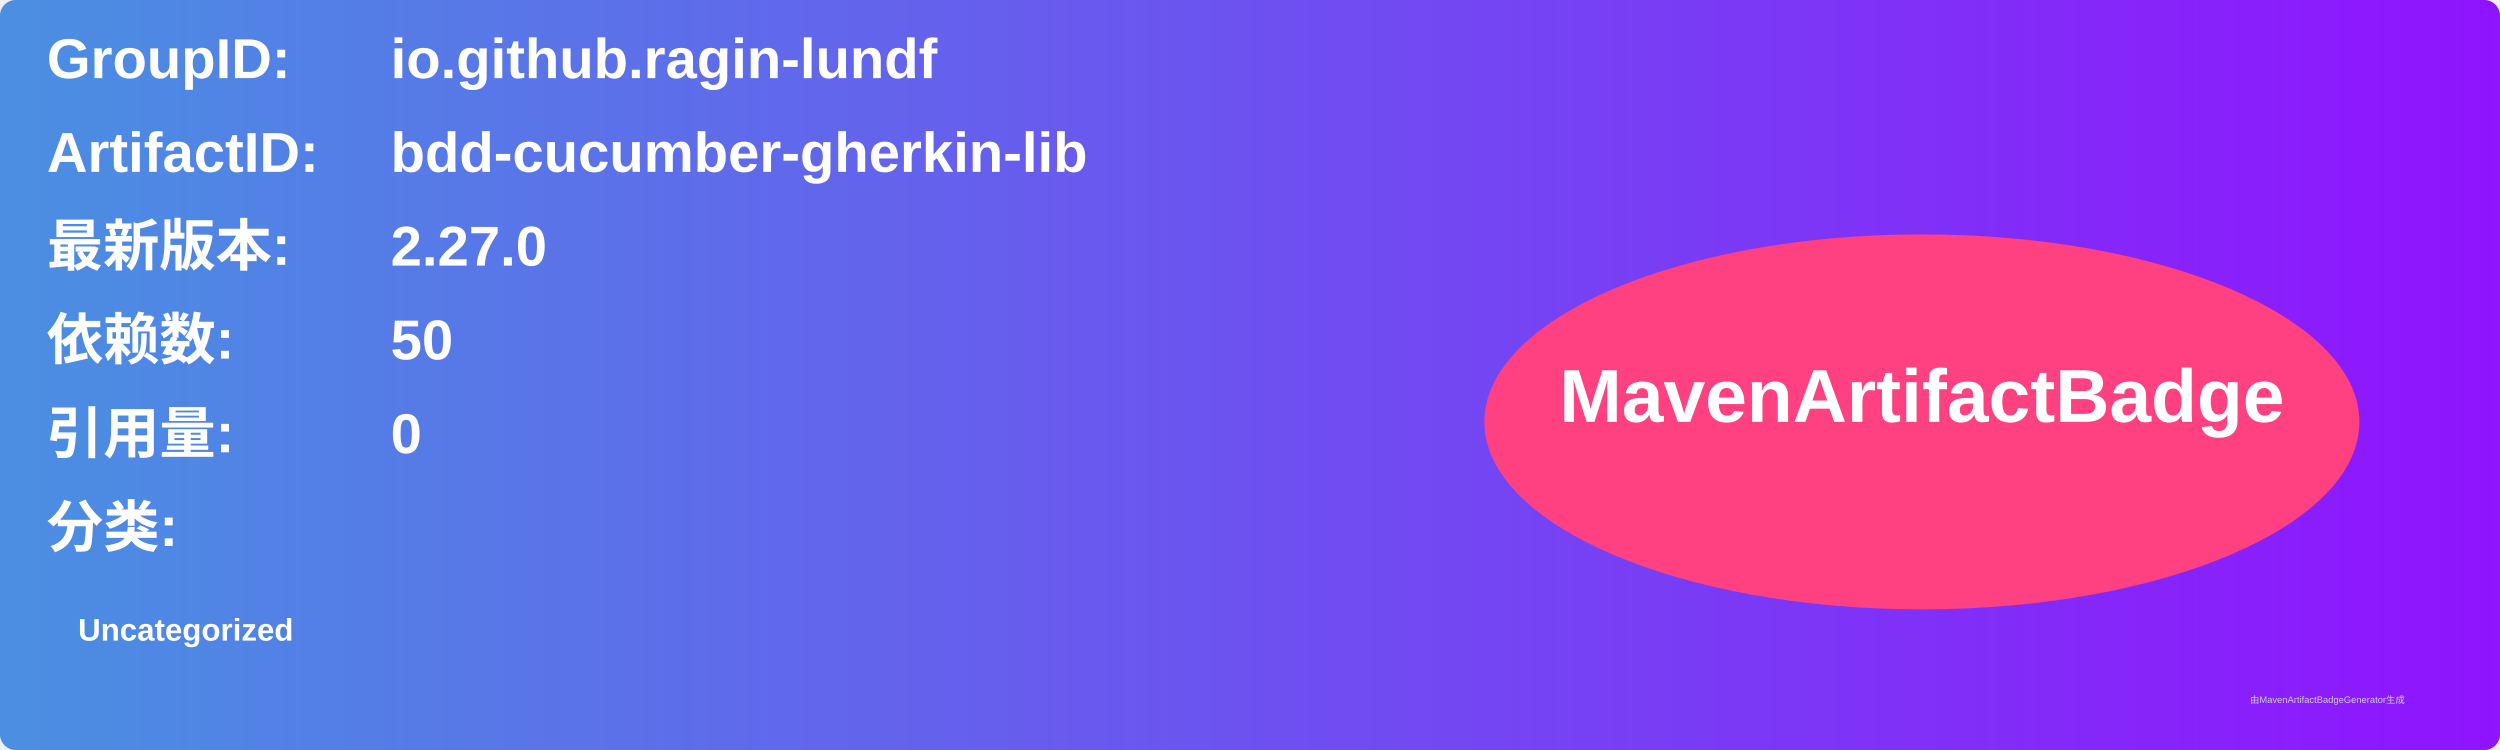
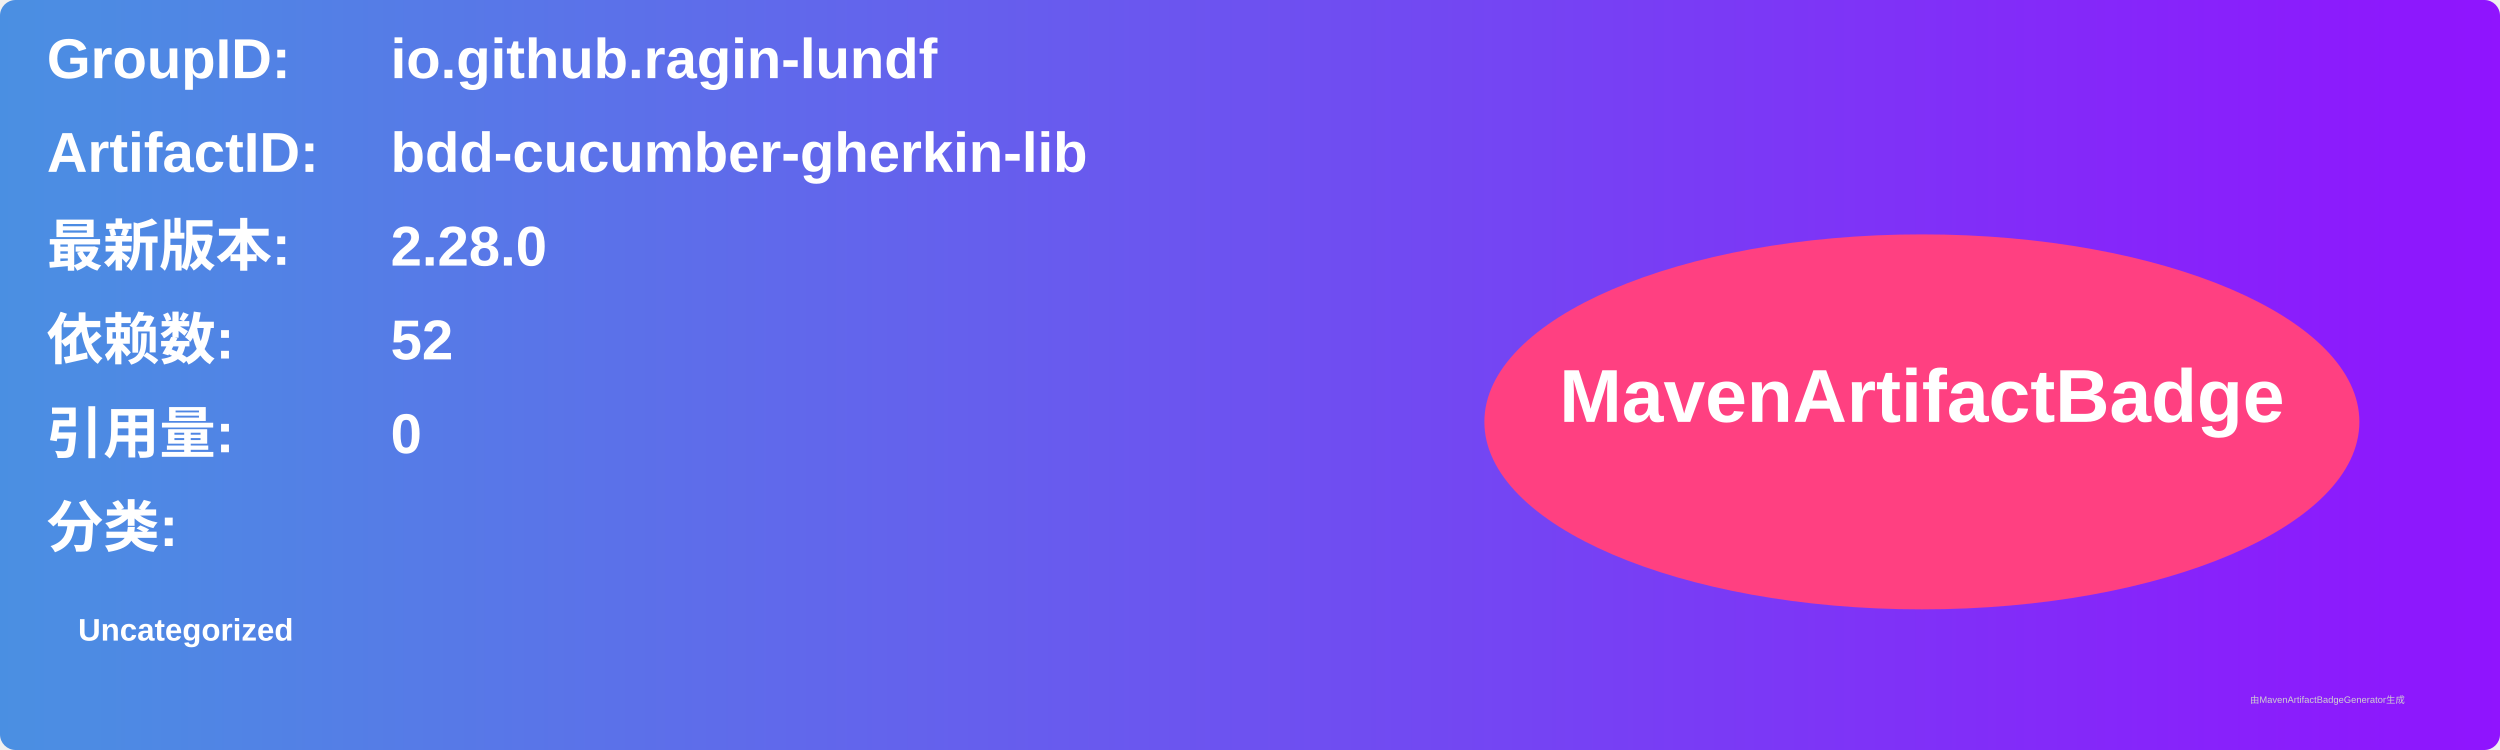
<svg xmlns="http://www.w3.org/2000/svg" width="800" height="240" viewBox="0 0 800 240">
  <linearGradient id="grad" x1="0%" y1="0%" x2="100%" y2="0%">
    <stop offset="0%" stop-color="#4a90e2" />
    <stop offset="100%" stop-color="#9013fe" />
  </linearGradient>
  <rect width="100%" height="100%" rx="5" ry="5" fill="url(#grad)" />
  <g transform="translate(15, 15)">
    <text x="0" y="10" font-family="Arial" font-size="18" fill="white" font-weight="bold" width="260">GroupID:</text>
    <text x="110" y="10" font-family="Arial" font-size="18" fill="white" font-weight="bold" width="460">io.github.ragin-lundf</text>
    <text x="0" y="40" font-family="Arial" font-size="18" fill="white" font-weight="bold" width="260">ArtifactID:</text>
    <text x="110" y="40" font-family="Arial" font-size="18" fill="white" font-weight="bold" width="460">bdd-cucumber-gherkin-lib</text>
    <text x="0" y="70" font-family="Arial" font-size="18" fill="white" font-weight="bold">最新版本:</text>
    <text x="110" y="70" font-family="Arial" font-size="18" fill="white" font-weight="bold">
-       <tspan font-weight="bold">2.27.0</tspan>
+       <tspan font-weight="bold">2.28.0</tspan>
    </text>
    <text x="0" y="100" font-family="Arial" font-size="18" fill="white" font-weight="bold">依赖数: </text>
    <text x="110" y="100" font-family="Arial" font-size="18" fill="white">
-       <tspan font-weight="bold">50</tspan>
+       <tspan font-weight="bold">52</tspan>
    </text>
    <text x="0" y="130" font-family="Arial" font-size="18" fill="white" font-weight="bold">引用量: </text>
    <text x="110" y="130" font-family="Arial" font-size="18" fill="white">
      <tspan font-weight="bold">0</tspan>
    </text>
    <text x="0" y="160" font-family="Arial" font-size="18" fill="white" font-weight="bold">分类:</text>
    <text x="10" y="190" font-family="Arial" font-size="10" fill="white">
      <tspan font-weight="bold">Uncategorized</tspan>
    </text>
    <ellipse cx="600" cy="120" rx="140" ry="60" fill="#ff4081" />
    <text x="600" y="120" text-anchor="middle" font-family="Arial" font-size="24" fill="white" font-weight="bold">MavenArtifactBadge</text>
  </g>
  <text x="720" y="225" font-family="Arial" font-size="3" fill="#d0d0d0">由MavenArtifactBadgeGenerator生成</text>
</svg>
